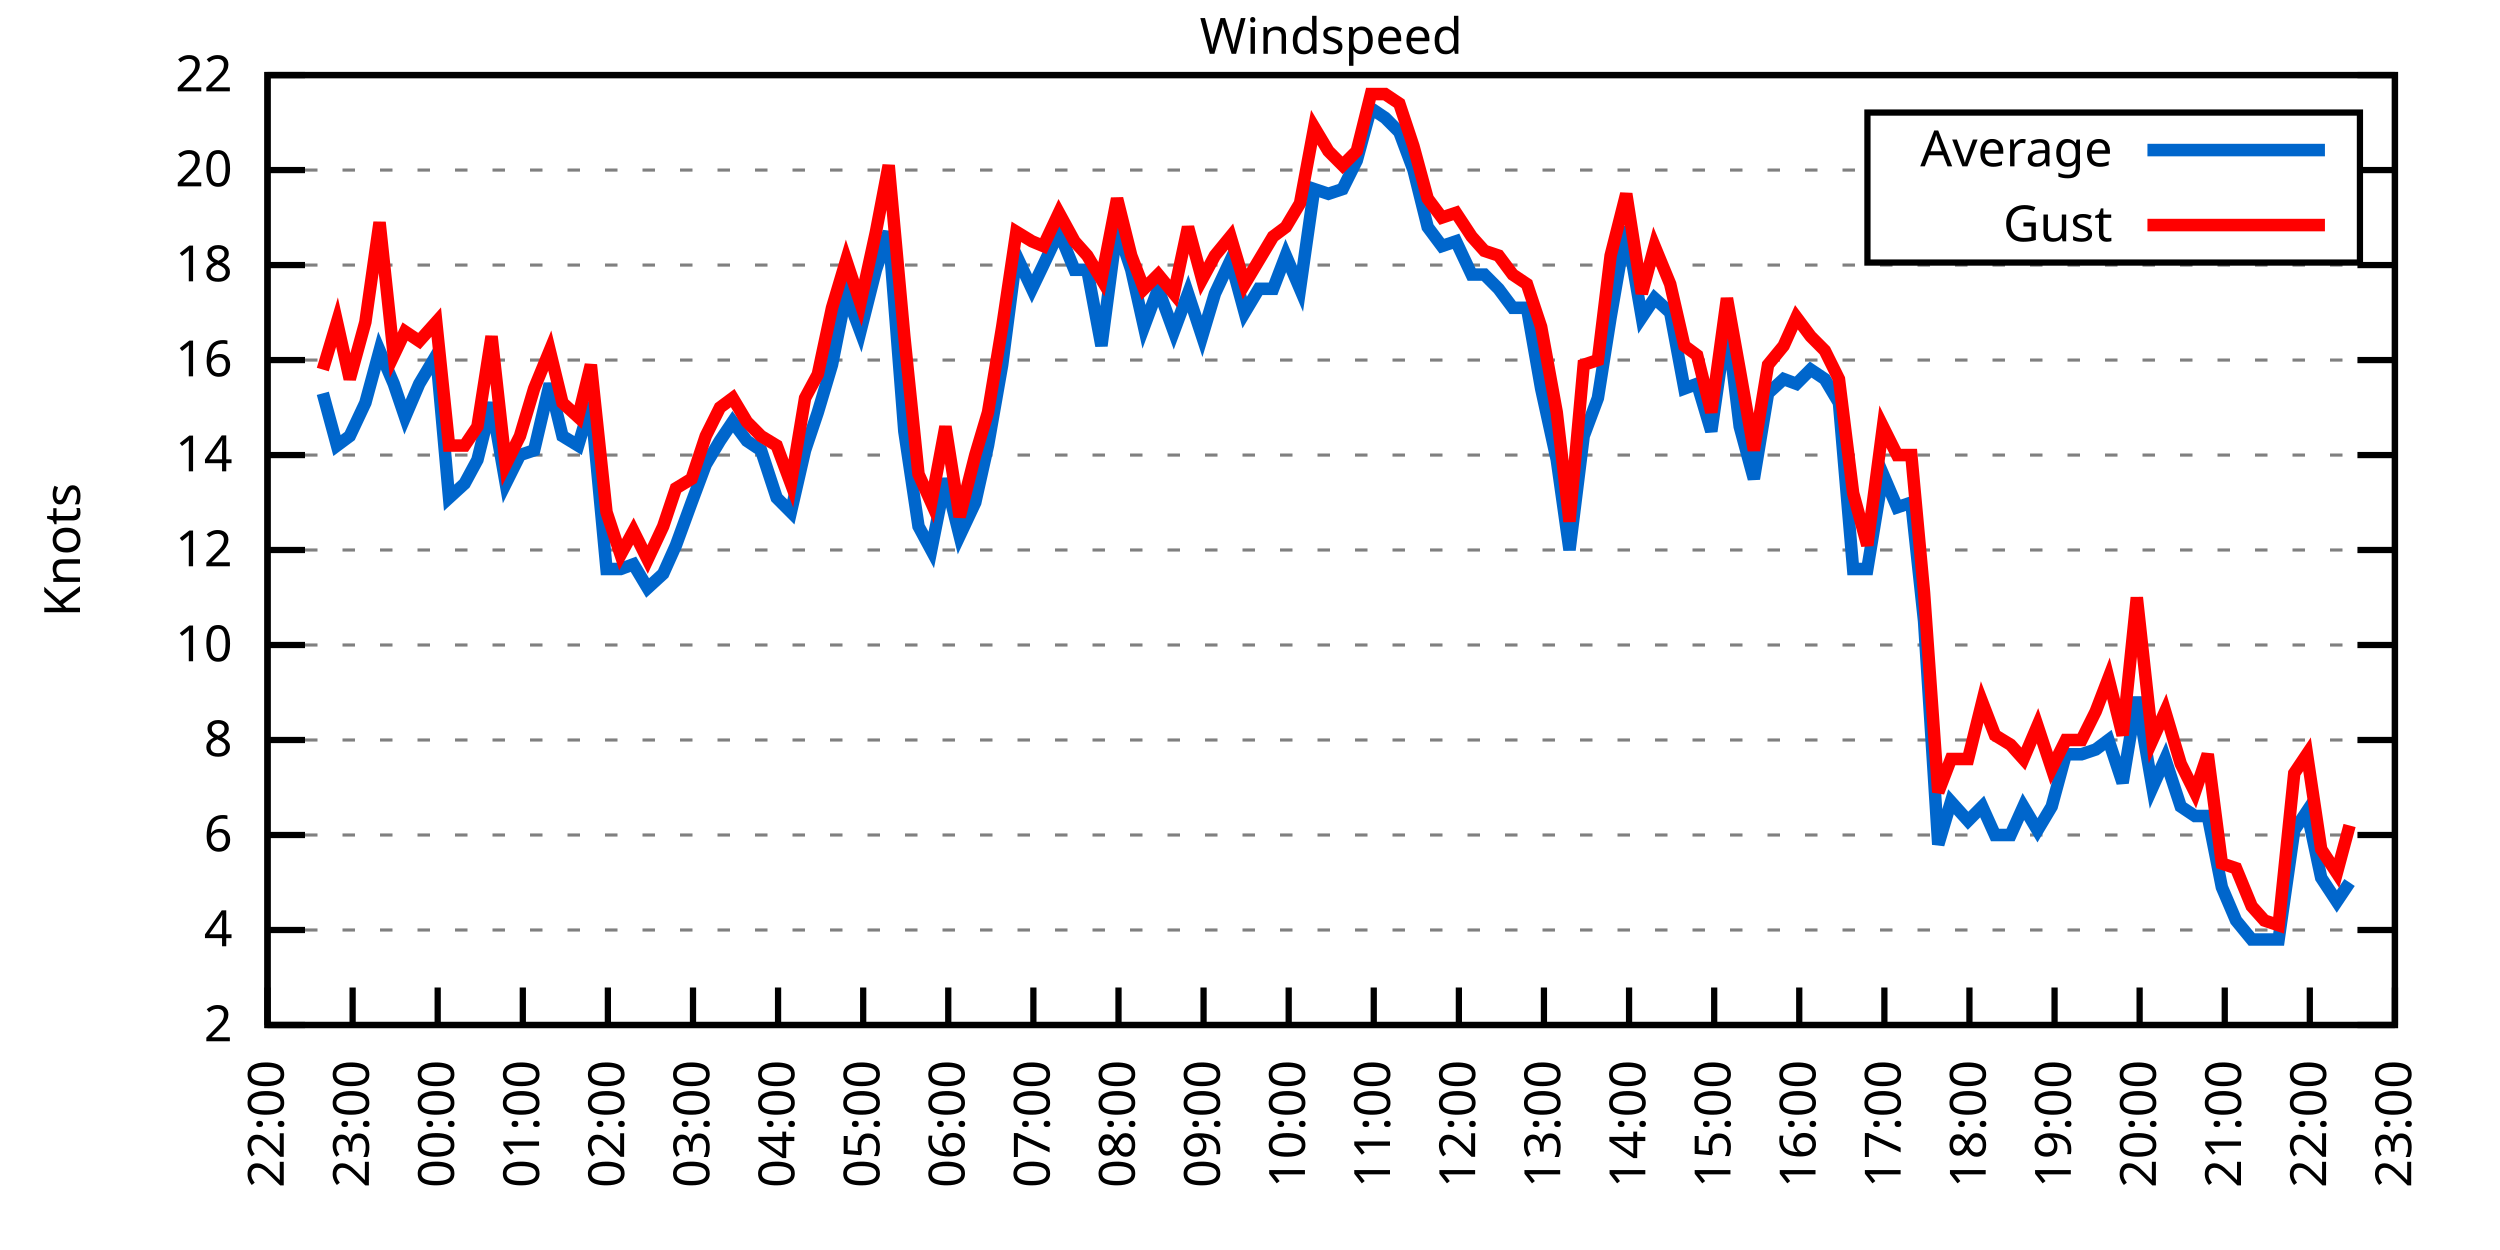
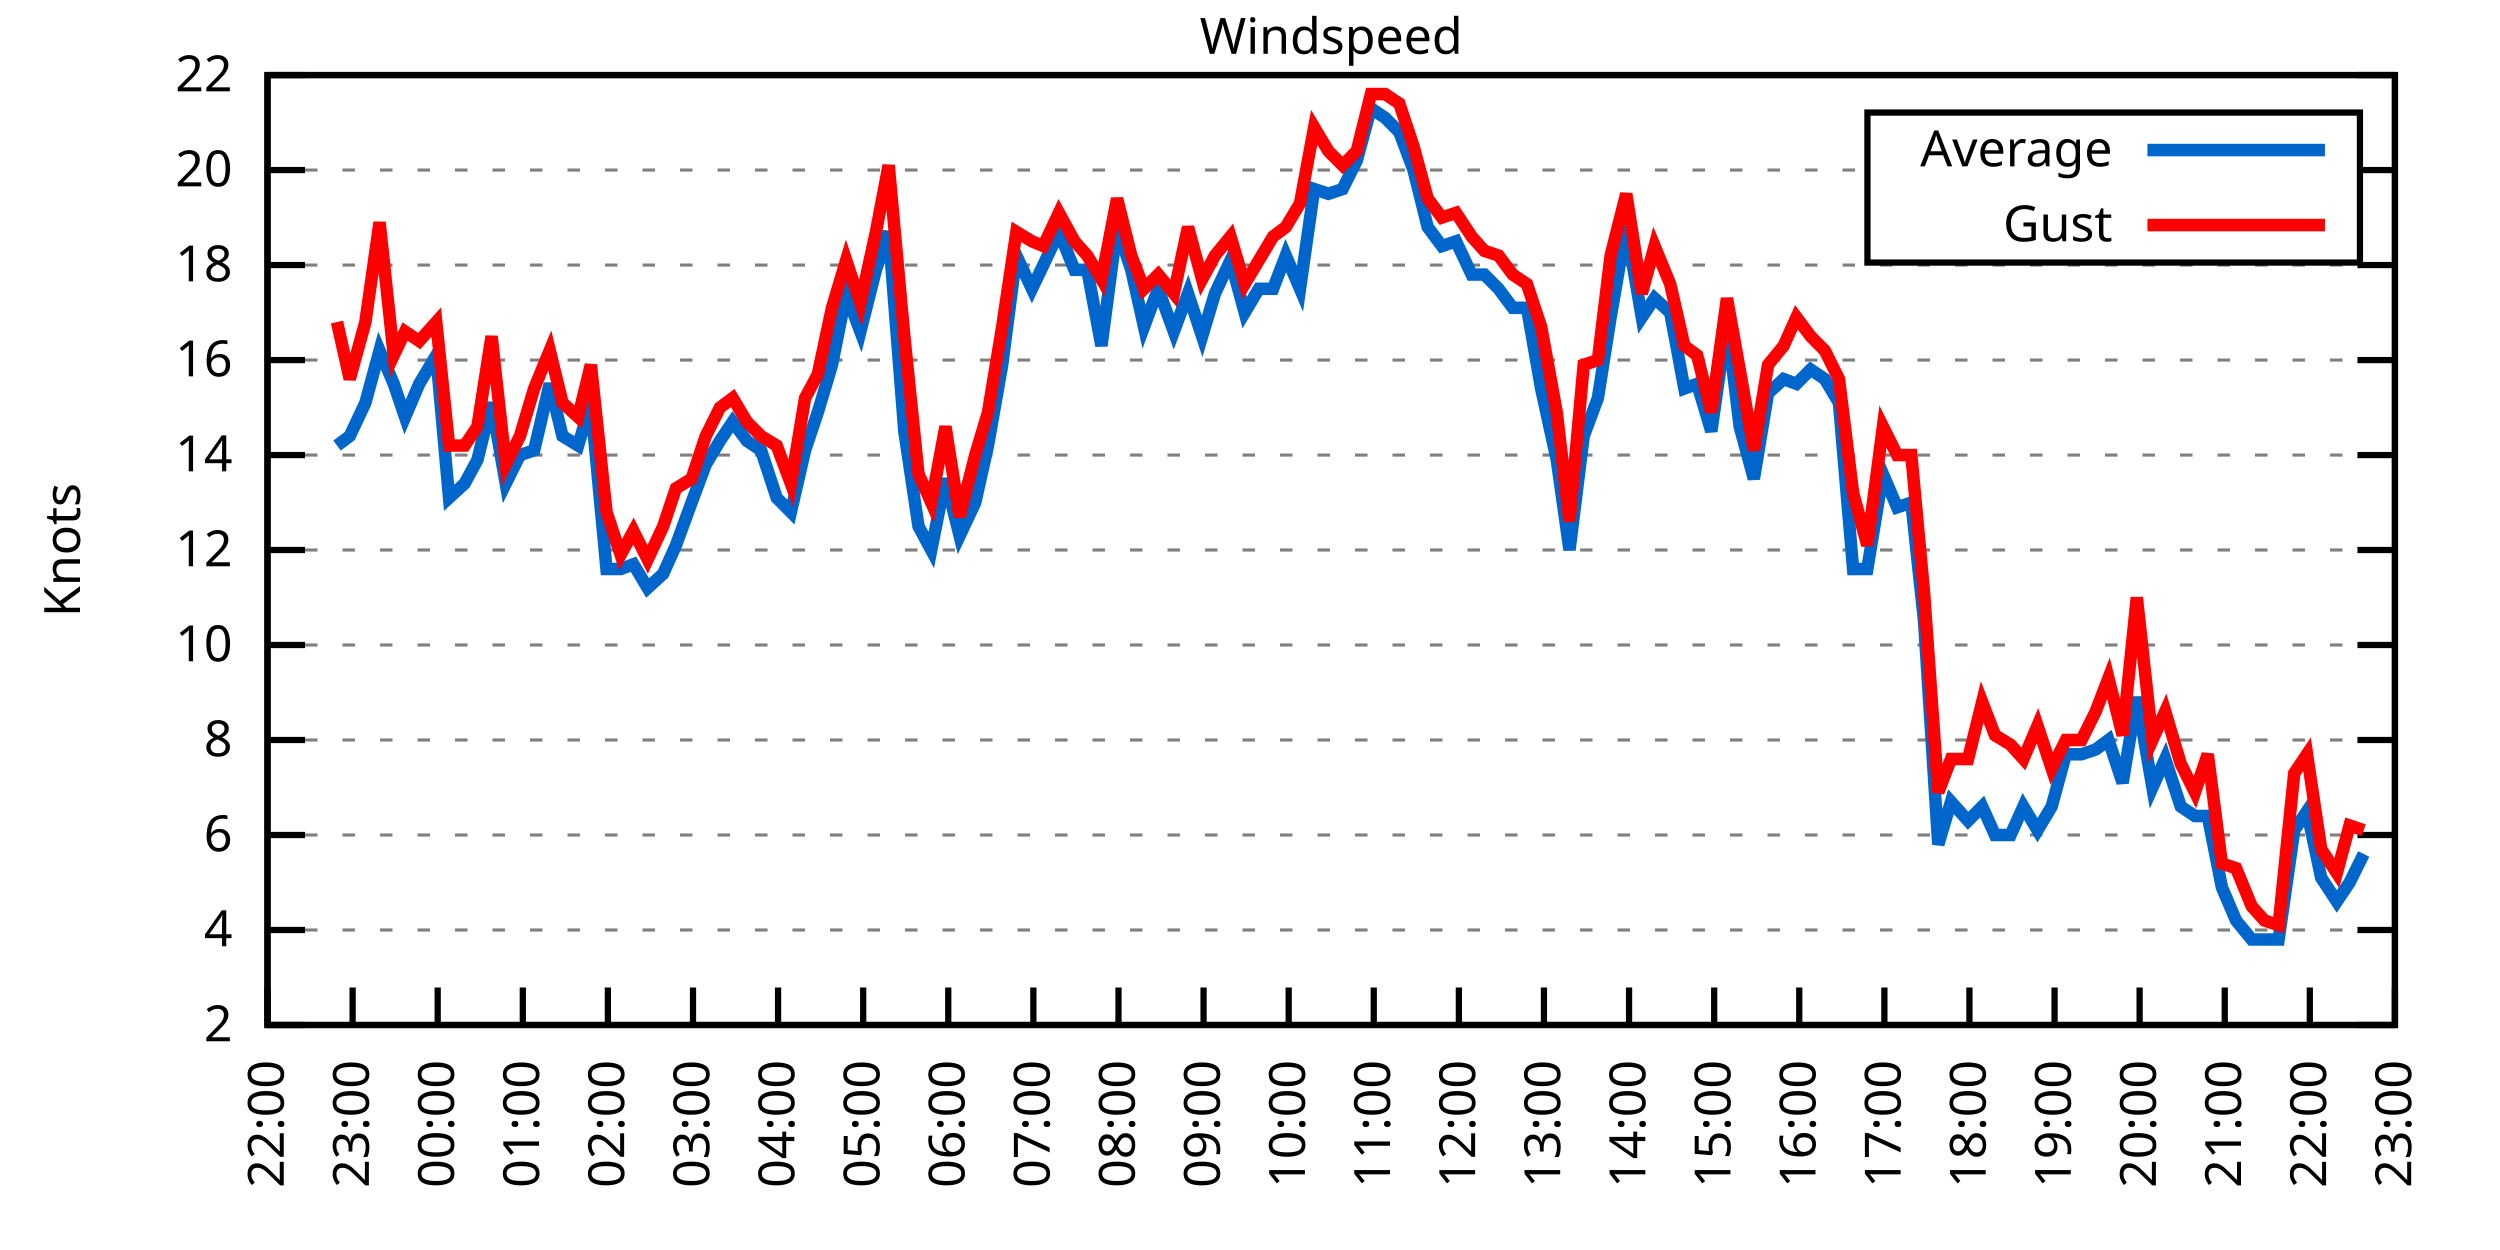
<svg xmlns="http://www.w3.org/2000/svg" xmlns:xlink="http://www.w3.org/1999/xlink" width="400" height="200" viewBox="0 0 400 200">
  <g id="gnuplot_canvas">
    <rect x="0" y="0" width="400" height="200" fill="none" />
    <defs>
      <circle id="gpDot" r="0.5" stroke-width="0.5" stroke="currentColor" />
      <path id="gpPt0" stroke-width="0.333" stroke="currentColor" d="M-1,0 h2 M0,-1 v2" />
      <path id="gpPt1" stroke-width="0.333" stroke="currentColor" d="M-1,-1 L1,1 M1,-1 L-1,1" />
      <path id="gpPt2" stroke-width="0.333" stroke="currentColor" d="M-1,0 L1,0 M0,-1 L0,1 M-1,-1 L1,1 M-1,1 L1,-1" />
      <rect id="gpPt3" stroke-width="0.333" stroke="currentColor" x="-1" y="-1" width="2" height="2" />
      <rect id="gpPt4" stroke-width="0.333" stroke="currentColor" fill="currentColor" x="-1" y="-1" width="2" height="2" />
      <circle id="gpPt5" stroke-width="0.333" stroke="currentColor" cx="0" cy="0" r="1" />
      <use xlink:href="#gpPt5" id="gpPt6" fill="currentColor" stroke="none" />
      <path id="gpPt7" stroke-width="0.333" stroke="currentColor" d="M0,-1.33 L-1.33,0.67 L1.33,0.67 z" />
      <use xlink:href="#gpPt7" id="gpPt8" fill="currentColor" stroke="none" />
      <use xlink:href="#gpPt7" id="gpPt9" stroke="currentColor" transform="rotate(180)" />
      <use xlink:href="#gpPt9" id="gpPt10" fill="currentColor" stroke="none" />
      <use xlink:href="#gpPt3" id="gpPt11" stroke="currentColor" transform="rotate(45)" />
      <use xlink:href="#gpPt11" id="gpPt12" fill="currentColor" stroke="none" />
      <path id="gpPt13" stroke-width="0.333" stroke="currentColor" d="M0,1.330 L1.265,0.411 L0.782,-1.067 L-0.782,-1.076 L-1.265,0.411 z" />
      <use xlink:href="#gpPt13" id="gpPt14" fill="currentColor" stroke="none" />
      <filter id="textbox" filterUnits="objectBoundingBox" x="0" y="0" height="1" width="1">
        <feFlood flood-color="white" flood-opacity="1" result="bgnd" />
        <feComposite in="SourceGraphic" in2="bgnd" operator="atop" />
      </filter>
      <filter id="greybox" filterUnits="objectBoundingBox" x="0" y="0" height="1" width="1">
        <feFlood flood-color="lightgrey" flood-opacity="1" result="grey" />
        <feComposite in="SourceGraphic" in2="grey" operator="atop" />
      </filter>
    </defs>
    <g fill="none" color="white" stroke="currentColor" stroke-width="1.00" stroke-linecap="butt" stroke-linejoin="miter">
</g>
    <g fill="none" color="black" stroke="currentColor" stroke-width="1.00" stroke-linecap="butt" stroke-linejoin="miter">
      <g stroke="none" shape-rendering="crispEdges">
        <polygon fill="rgb(255, 255, 255)" points="42.80,164.00 383.18,164.00 383.18,12.02 42.80,12.02 " />
      </g>
    </g>
    <g fill="none" color="black" stroke="currentColor" stroke-width="1.00" stroke-linecap="butt" stroke-linejoin="miter">
</g>
    <g fill="none" color="black" stroke="black" stroke-width="0.50" stroke-linecap="butt" stroke-linejoin="miter">
</g>
    <g fill="none" color="gray" stroke="currentColor" stroke-width="0.50" stroke-linecap="butt" stroke-linejoin="miter">
      <path stroke="gray" stroke-dasharray="2,4" class="gridline" d="M42.80,164.00 L383.19,164.00  " />
    </g>
    <g fill="none" color="gray" stroke="gray" stroke-width="1.00" stroke-linecap="butt" stroke-linejoin="miter">
</g>
    <g fill="none" color="black" stroke="currentColor" stroke-width="1.00" stroke-linecap="butt" stroke-linejoin="miter">
      <path stroke="black" d="M42.80,164.00 L48.80,164.00 M383.19,164.00 L377.19,164.00  " />
      <g transform="translate(37.20,166.60)" stroke="none" fill="black" font-family="Sans" font-size="8.00" text-anchor="end">
        <text>
          <tspan font-family="Sans"> 2</tspan>
        </text>
      </g>
    </g>
    <g fill="none" color="black" stroke="currentColor" stroke-width="1.00" stroke-linecap="butt" stroke-linejoin="miter">
</g>
    <g fill="none" color="black" stroke="black" stroke-width="0.50" stroke-linecap="butt" stroke-linejoin="miter">
</g>
    <g fill="none" color="gray" stroke="currentColor" stroke-width="0.50" stroke-linecap="butt" stroke-linejoin="miter">
      <path stroke="gray" stroke-dasharray="2,4" class="gridline" d="M42.80,148.80 L383.19,148.80  " />
    </g>
    <g fill="none" color="gray" stroke="gray" stroke-width="1.00" stroke-linecap="butt" stroke-linejoin="miter">
</g>
    <g fill="none" color="black" stroke="currentColor" stroke-width="1.00" stroke-linecap="butt" stroke-linejoin="miter">
      <path stroke="black" d="M42.80,148.80 L48.80,148.80 M383.19,148.80 L377.19,148.80  " />
      <g transform="translate(37.20,151.40)" stroke="none" fill="black" font-family="Sans" font-size="8.00" text-anchor="end">
        <text>
          <tspan font-family="Sans"> 4</tspan>
        </text>
      </g>
    </g>
    <g fill="none" color="black" stroke="currentColor" stroke-width="1.00" stroke-linecap="butt" stroke-linejoin="miter">
</g>
    <g fill="none" color="black" stroke="black" stroke-width="0.50" stroke-linecap="butt" stroke-linejoin="miter">
</g>
    <g fill="none" color="gray" stroke="currentColor" stroke-width="0.50" stroke-linecap="butt" stroke-linejoin="miter">
      <path stroke="gray" stroke-dasharray="2,4" class="gridline" d="M42.80,133.60 L383.19,133.60  " />
    </g>
    <g fill="none" color="gray" stroke="gray" stroke-width="1.00" stroke-linecap="butt" stroke-linejoin="miter">
</g>
    <g fill="none" color="black" stroke="currentColor" stroke-width="1.00" stroke-linecap="butt" stroke-linejoin="miter">
      <path stroke="black" d="M42.80,133.60 L48.80,133.60 M383.19,133.60 L377.19,133.60  " />
      <g transform="translate(37.20,136.20)" stroke="none" fill="black" font-family="Sans" font-size="8.00" text-anchor="end">
        <text>
          <tspan font-family="Sans"> 6</tspan>
        </text>
      </g>
    </g>
    <g fill="none" color="black" stroke="currentColor" stroke-width="1.00" stroke-linecap="butt" stroke-linejoin="miter">
</g>
    <g fill="none" color="black" stroke="black" stroke-width="0.50" stroke-linecap="butt" stroke-linejoin="miter">
</g>
    <g fill="none" color="gray" stroke="currentColor" stroke-width="0.50" stroke-linecap="butt" stroke-linejoin="miter">
      <path stroke="gray" stroke-dasharray="2,4" class="gridline" d="M42.80,118.40 L383.19,118.40  " />
    </g>
    <g fill="none" color="gray" stroke="gray" stroke-width="1.00" stroke-linecap="butt" stroke-linejoin="miter">
</g>
    <g fill="none" color="black" stroke="currentColor" stroke-width="1.00" stroke-linecap="butt" stroke-linejoin="miter">
      <path stroke="black" d="M42.80,118.40 L48.80,118.40 M383.19,118.40 L377.19,118.40  " />
      <g transform="translate(37.20,121.00)" stroke="none" fill="black" font-family="Sans" font-size="8.00" text-anchor="end">
        <text>
          <tspan font-family="Sans"> 8</tspan>
        </text>
      </g>
    </g>
    <g fill="none" color="black" stroke="currentColor" stroke-width="1.00" stroke-linecap="butt" stroke-linejoin="miter">
</g>
    <g fill="none" color="black" stroke="black" stroke-width="0.50" stroke-linecap="butt" stroke-linejoin="miter">
</g>
    <g fill="none" color="gray" stroke="currentColor" stroke-width="0.50" stroke-linecap="butt" stroke-linejoin="miter">
      <path stroke="gray" stroke-dasharray="2,4" class="gridline" d="M42.80,103.20 L383.19,103.20  " />
    </g>
    <g fill="none" color="gray" stroke="gray" stroke-width="1.00" stroke-linecap="butt" stroke-linejoin="miter">
</g>
    <g fill="none" color="black" stroke="currentColor" stroke-width="1.00" stroke-linecap="butt" stroke-linejoin="miter">
      <path stroke="black" d="M42.80,103.20 L48.80,103.20 M383.19,103.20 L377.19,103.20  " />
      <g transform="translate(37.20,105.80)" stroke="none" fill="black" font-family="Sans" font-size="8.00" text-anchor="end">
        <text>
          <tspan font-family="Sans"> 10</tspan>
        </text>
      </g>
    </g>
    <g fill="none" color="black" stroke="currentColor" stroke-width="1.00" stroke-linecap="butt" stroke-linejoin="miter">
</g>
    <g fill="none" color="black" stroke="black" stroke-width="0.50" stroke-linecap="butt" stroke-linejoin="miter">
</g>
    <g fill="none" color="gray" stroke="currentColor" stroke-width="0.50" stroke-linecap="butt" stroke-linejoin="miter">
      <path stroke="gray" stroke-dasharray="2,4" class="gridline" d="M42.80,88.00 L383.19,88.00  " />
    </g>
    <g fill="none" color="gray" stroke="gray" stroke-width="1.00" stroke-linecap="butt" stroke-linejoin="miter">
</g>
    <g fill="none" color="black" stroke="currentColor" stroke-width="1.00" stroke-linecap="butt" stroke-linejoin="miter">
      <path stroke="black" d="M42.80,88.00 L48.80,88.00 M383.19,88.00 L377.19,88.00  " />
      <g transform="translate(37.20,90.60)" stroke="none" fill="black" font-family="Sans" font-size="8.00" text-anchor="end">
        <text>
          <tspan font-family="Sans"> 12</tspan>
        </text>
      </g>
    </g>
    <g fill="none" color="black" stroke="currentColor" stroke-width="1.00" stroke-linecap="butt" stroke-linejoin="miter">
</g>
    <g fill="none" color="black" stroke="black" stroke-width="0.50" stroke-linecap="butt" stroke-linejoin="miter">
</g>
    <g fill="none" color="gray" stroke="currentColor" stroke-width="0.50" stroke-linecap="butt" stroke-linejoin="miter">
      <path stroke="gray" stroke-dasharray="2,4" class="gridline" d="M42.80,72.81 L383.19,72.81  " />
    </g>
    <g fill="none" color="gray" stroke="gray" stroke-width="1.00" stroke-linecap="butt" stroke-linejoin="miter">
</g>
    <g fill="none" color="black" stroke="currentColor" stroke-width="1.00" stroke-linecap="butt" stroke-linejoin="miter">
      <path stroke="black" d="M42.80,72.81 L48.80,72.81 M383.19,72.81 L377.19,72.81  " />
      <g transform="translate(37.20,75.41)" stroke="none" fill="black" font-family="Sans" font-size="8.00" text-anchor="end">
        <text>
          <tspan font-family="Sans"> 14</tspan>
        </text>
      </g>
    </g>
    <g fill="none" color="black" stroke="currentColor" stroke-width="1.00" stroke-linecap="butt" stroke-linejoin="miter">
</g>
    <g fill="none" color="black" stroke="black" stroke-width="0.50" stroke-linecap="butt" stroke-linejoin="miter">
</g>
    <g fill="none" color="gray" stroke="currentColor" stroke-width="0.50" stroke-linecap="butt" stroke-linejoin="miter">
      <path stroke="gray" stroke-dasharray="2,4" class="gridline" d="M42.80,57.61 L383.19,57.61  " />
    </g>
    <g fill="none" color="gray" stroke="gray" stroke-width="1.00" stroke-linecap="butt" stroke-linejoin="miter">
</g>
    <g fill="none" color="black" stroke="currentColor" stroke-width="1.00" stroke-linecap="butt" stroke-linejoin="miter">
      <path stroke="black" d="M42.80,57.61 L48.80,57.61 M383.19,57.61 L377.19,57.61  " />
      <g transform="translate(37.20,60.21)" stroke="none" fill="black" font-family="Sans" font-size="8.00" text-anchor="end">
        <text>
          <tspan font-family="Sans"> 16</tspan>
        </text>
      </g>
    </g>
    <g fill="none" color="black" stroke="currentColor" stroke-width="1.00" stroke-linecap="butt" stroke-linejoin="miter">
</g>
    <g fill="none" color="black" stroke="black" stroke-width="0.50" stroke-linecap="butt" stroke-linejoin="miter">
</g>
    <g fill="none" color="gray" stroke="currentColor" stroke-width="0.50" stroke-linecap="butt" stroke-linejoin="miter">
      <path stroke="gray" stroke-dasharray="2,4" class="gridline" d="M42.80,42.41 L383.19,42.41  " />
    </g>
    <g fill="none" color="gray" stroke="gray" stroke-width="1.00" stroke-linecap="butt" stroke-linejoin="miter">
</g>
    <g fill="none" color="black" stroke="currentColor" stroke-width="1.00" stroke-linecap="butt" stroke-linejoin="miter">
      <path stroke="black" d="M42.80,42.41 L48.80,42.41 M383.19,42.41 L377.19,42.41  " />
      <g transform="translate(37.20,45.01)" stroke="none" fill="black" font-family="Sans" font-size="8.00" text-anchor="end">
        <text>
          <tspan font-family="Sans"> 18</tspan>
        </text>
      </g>
    </g>
    <g fill="none" color="black" stroke="currentColor" stroke-width="1.00" stroke-linecap="butt" stroke-linejoin="miter">
</g>
    <g fill="none" color="black" stroke="black" stroke-width="0.50" stroke-linecap="butt" stroke-linejoin="miter">
</g>
    <g fill="none" color="gray" stroke="currentColor" stroke-width="0.50" stroke-linecap="butt" stroke-linejoin="miter">
      <path stroke="gray" stroke-dasharray="2,4" class="gridline" d="M42.80,27.21 L298.79,27.21 M377.59,27.21 L383.19,27.21  " />
    </g>
    <g fill="none" color="gray" stroke="gray" stroke-width="1.00" stroke-linecap="butt" stroke-linejoin="miter">
</g>
    <g fill="none" color="black" stroke="currentColor" stroke-width="1.00" stroke-linecap="butt" stroke-linejoin="miter">
      <path stroke="black" d="M42.80,27.21 L48.80,27.21 M383.19,27.21 L377.19,27.21  " />
      <g transform="translate(37.20,29.81)" stroke="none" fill="black" font-family="Sans" font-size="8.00" text-anchor="end">
        <text>
          <tspan font-family="Sans"> 20</tspan>
        </text>
      </g>
    </g>
    <g fill="none" color="black" stroke="currentColor" stroke-width="1.00" stroke-linecap="butt" stroke-linejoin="miter">
</g>
    <g fill="none" color="black" stroke="black" stroke-width="0.50" stroke-linecap="butt" stroke-linejoin="miter">
</g>
    <g fill="none" color="gray" stroke="currentColor" stroke-width="0.50" stroke-linecap="butt" stroke-linejoin="miter">
      <path stroke="gray" stroke-dasharray="2,4" class="gridline" d="M42.80,12.01 L383.19,12.01  " />
    </g>
    <g fill="none" color="gray" stroke="gray" stroke-width="1.00" stroke-linecap="butt" stroke-linejoin="miter">
</g>
    <g fill="none" color="black" stroke="currentColor" stroke-width="1.00" stroke-linecap="butt" stroke-linejoin="miter">
      <path stroke="black" d="M42.80,12.01 L48.80,12.01 M383.19,12.01 L377.19,12.01  " />
      <g transform="translate(37.20,14.61)" stroke="none" fill="black" font-family="Sans" font-size="8.00" text-anchor="end">
        <text>
          <tspan font-family="Sans"> 22</tspan>
        </text>
      </g>
    </g>
    <g fill="none" color="black" stroke="currentColor" stroke-width="1.00" stroke-linecap="butt" stroke-linejoin="miter">
      <path stroke="black" d="M42.80,164.00 L42.80,158.00  " />
      <g transform="translate(45.40,169.60) rotate(270.00)" stroke="none" fill="black" font-family="Sans" font-size="8.00" text-anchor="end">
        <text>
          <tspan font-family="Sans">22:00</tspan>
        </text>
      </g>
    </g>
    <g fill="none" color="black" stroke="currentColor" stroke-width="1.00" stroke-linecap="butt" stroke-linejoin="miter">
      <path stroke="black" d="M56.42,164.00 L56.42,158.00  " />
      <g transform="translate(59.02,169.60) rotate(270.00)" stroke="none" fill="black" font-family="Sans" font-size="8.00" text-anchor="end">
        <text>
          <tspan font-family="Sans">23:00</tspan>
        </text>
      </g>
    </g>
    <g fill="none" color="black" stroke="currentColor" stroke-width="1.00" stroke-linecap="butt" stroke-linejoin="miter">
      <path stroke="black" d="M70.03,164.00 L70.03,158.00  " />
      <g transform="translate(72.63,169.60) rotate(270.00)" stroke="none" fill="black" font-family="Sans" font-size="8.00" text-anchor="end">
        <text>
          <tspan font-family="Sans">00:00</tspan>
        </text>
      </g>
    </g>
    <g fill="none" color="black" stroke="currentColor" stroke-width="1.00" stroke-linecap="butt" stroke-linejoin="miter">
      <path stroke="black" d="M83.65,164.00 L83.65,158.00  " />
      <g transform="translate(86.25,169.60) rotate(270.00)" stroke="none" fill="black" font-family="Sans" font-size="8.00" text-anchor="end">
        <text>
          <tspan font-family="Sans">01:00</tspan>
        </text>
      </g>
    </g>
    <g fill="none" color="black" stroke="currentColor" stroke-width="1.00" stroke-linecap="butt" stroke-linejoin="miter">
      <path stroke="black" d="M97.26,164.00 L97.26,158.00  " />
      <g transform="translate(99.86,169.60) rotate(270.00)" stroke="none" fill="black" font-family="Sans" font-size="8.00" text-anchor="end">
        <text>
          <tspan font-family="Sans">02:00</tspan>
        </text>
      </g>
    </g>
    <g fill="none" color="black" stroke="currentColor" stroke-width="1.00" stroke-linecap="butt" stroke-linejoin="miter">
      <path stroke="black" d="M110.88,164.00 L110.88,158.00  " />
      <g transform="translate(113.48,169.60) rotate(270.00)" stroke="none" fill="black" font-family="Sans" font-size="8.00" text-anchor="end">
        <text>
          <tspan font-family="Sans">03:00</tspan>
        </text>
      </g>
    </g>
    <g fill="none" color="black" stroke="currentColor" stroke-width="1.00" stroke-linecap="butt" stroke-linejoin="miter">
      <path stroke="black" d="M124.49,164.00 L124.49,158.00  " />
      <g transform="translate(127.09,169.60) rotate(270.00)" stroke="none" fill="black" font-family="Sans" font-size="8.00" text-anchor="end">
        <text>
          <tspan font-family="Sans">04:00</tspan>
        </text>
      </g>
    </g>
    <g fill="none" color="black" stroke="currentColor" stroke-width="1.00" stroke-linecap="butt" stroke-linejoin="miter">
      <path stroke="black" d="M138.11,164.00 L138.11,158.00  " />
      <g transform="translate(140.71,169.60) rotate(270.00)" stroke="none" fill="black" font-family="Sans" font-size="8.00" text-anchor="end">
        <text>
          <tspan font-family="Sans">05:00</tspan>
        </text>
      </g>
    </g>
    <g fill="none" color="black" stroke="currentColor" stroke-width="1.00" stroke-linecap="butt" stroke-linejoin="miter">
      <path stroke="black" d="M151.72,164.00 L151.72,158.00  " />
      <g transform="translate(154.32,169.60) rotate(270.00)" stroke="none" fill="black" font-family="Sans" font-size="8.00" text-anchor="end">
        <text>
          <tspan font-family="Sans">06:00</tspan>
        </text>
      </g>
    </g>
    <g fill="none" color="black" stroke="currentColor" stroke-width="1.00" stroke-linecap="butt" stroke-linejoin="miter">
      <path stroke="black" d="M165.34,164.00 L165.34,158.00  " />
      <g transform="translate(167.94,169.60) rotate(270.00)" stroke="none" fill="black" font-family="Sans" font-size="8.00" text-anchor="end">
        <text>
          <tspan font-family="Sans">07:00</tspan>
        </text>
      </g>
    </g>
    <g fill="none" color="black" stroke="currentColor" stroke-width="1.00" stroke-linecap="butt" stroke-linejoin="miter">
      <path stroke="black" d="M178.96,164.00 L178.96,158.00  " />
      <g transform="translate(181.56,169.60) rotate(270.00)" stroke="none" fill="black" font-family="Sans" font-size="8.00" text-anchor="end">
        <text>
          <tspan font-family="Sans">08:00</tspan>
        </text>
      </g>
    </g>
    <g fill="none" color="black" stroke="currentColor" stroke-width="1.00" stroke-linecap="butt" stroke-linejoin="miter">
      <path stroke="black" d="M192.57,164.00 L192.57,158.00  " />
      <g transform="translate(195.17,169.60) rotate(270.00)" stroke="none" fill="black" font-family="Sans" font-size="8.00" text-anchor="end">
        <text>
          <tspan font-family="Sans">09:00</tspan>
        </text>
      </g>
    </g>
    <g fill="none" color="black" stroke="currentColor" stroke-width="1.00" stroke-linecap="butt" stroke-linejoin="miter">
      <path stroke="black" d="M206.19,164.00 L206.19,158.00  " />
      <g transform="translate(208.79,169.60) rotate(270.00)" stroke="none" fill="black" font-family="Sans" font-size="8.00" text-anchor="end">
        <text>
          <tspan font-family="Sans">10:00</tspan>
        </text>
      </g>
    </g>
    <g fill="none" color="black" stroke="currentColor" stroke-width="1.00" stroke-linecap="butt" stroke-linejoin="miter">
      <path stroke="black" d="M219.80,164.00 L219.80,158.00  " />
      <g transform="translate(222.40,169.60) rotate(270.00)" stroke="none" fill="black" font-family="Sans" font-size="8.00" text-anchor="end">
        <text>
          <tspan font-family="Sans">11:00</tspan>
        </text>
      </g>
    </g>
    <g fill="none" color="black" stroke="currentColor" stroke-width="1.00" stroke-linecap="butt" stroke-linejoin="miter">
      <path stroke="black" d="M233.42,164.00 L233.42,158.00  " />
      <g transform="translate(236.02,169.60) rotate(270.00)" stroke="none" fill="black" font-family="Sans" font-size="8.00" text-anchor="end">
        <text>
          <tspan font-family="Sans">12:00</tspan>
        </text>
      </g>
    </g>
    <g fill="none" color="black" stroke="currentColor" stroke-width="1.00" stroke-linecap="butt" stroke-linejoin="miter">
      <path stroke="black" d="M247.03,164.00 L247.03,158.00  " />
      <g transform="translate(249.63,169.60) rotate(270.00)" stroke="none" fill="black" font-family="Sans" font-size="8.00" text-anchor="end">
        <text>
          <tspan font-family="Sans">13:00</tspan>
        </text>
      </g>
    </g>
    <g fill="none" color="black" stroke="currentColor" stroke-width="1.00" stroke-linecap="butt" stroke-linejoin="miter">
      <path stroke="black" d="M260.65,164.00 L260.65,158.00  " />
      <g transform="translate(263.25,169.60) rotate(270.00)" stroke="none" fill="black" font-family="Sans" font-size="8.00" text-anchor="end">
        <text>
          <tspan font-family="Sans">14:00</tspan>
        </text>
      </g>
    </g>
    <g fill="none" color="black" stroke="currentColor" stroke-width="1.00" stroke-linecap="butt" stroke-linejoin="miter">
      <path stroke="black" d="M274.27,164.00 L274.27,158.00  " />
      <g transform="translate(276.87,169.60) rotate(270.00)" stroke="none" fill="black" font-family="Sans" font-size="8.00" text-anchor="end">
        <text>
          <tspan font-family="Sans">15:00</tspan>
        </text>
      </g>
    </g>
    <g fill="none" color="black" stroke="currentColor" stroke-width="1.00" stroke-linecap="butt" stroke-linejoin="miter">
      <path stroke="black" d="M287.88,164.00 L287.88,158.00  " />
      <g transform="translate(290.48,169.60) rotate(270.00)" stroke="none" fill="black" font-family="Sans" font-size="8.00" text-anchor="end">
        <text>
          <tspan font-family="Sans">16:00</tspan>
        </text>
      </g>
    </g>
    <g fill="none" color="black" stroke="currentColor" stroke-width="1.00" stroke-linecap="butt" stroke-linejoin="miter">
      <path stroke="black" d="M301.50,164.00 L301.50,158.00  " />
      <g transform="translate(304.10,169.60) rotate(270.00)" stroke="none" fill="black" font-family="Sans" font-size="8.00" text-anchor="end">
        <text>
          <tspan font-family="Sans">17:00</tspan>
        </text>
      </g>
    </g>
    <g fill="none" color="black" stroke="currentColor" stroke-width="1.00" stroke-linecap="butt" stroke-linejoin="miter">
      <path stroke="black" d="M315.11,164.00 L315.11,158.00  " />
      <g transform="translate(317.71,169.60) rotate(270.00)" stroke="none" fill="black" font-family="Sans" font-size="8.00" text-anchor="end">
        <text>
          <tspan font-family="Sans">18:00</tspan>
        </text>
      </g>
    </g>
    <g fill="none" color="black" stroke="currentColor" stroke-width="1.00" stroke-linecap="butt" stroke-linejoin="miter">
      <path stroke="black" d="M328.73,164.00 L328.73,158.00  " />
      <g transform="translate(331.33,169.60) rotate(270.00)" stroke="none" fill="black" font-family="Sans" font-size="8.00" text-anchor="end">
        <text>
          <tspan font-family="Sans">19:00</tspan>
        </text>
      </g>
    </g>
    <g fill="none" color="black" stroke="currentColor" stroke-width="1.00" stroke-linecap="butt" stroke-linejoin="miter">
      <path stroke="black" d="M342.34,164.00 L342.34,158.00  " />
      <g transform="translate(344.94,169.60) rotate(270.00)" stroke="none" fill="black" font-family="Sans" font-size="8.00" text-anchor="end">
        <text>
          <tspan font-family="Sans">20:00</tspan>
        </text>
      </g>
    </g>
    <g fill="none" color="black" stroke="currentColor" stroke-width="1.00" stroke-linecap="butt" stroke-linejoin="miter">
      <path stroke="black" d="M355.96,164.00 L355.96,158.00  " />
      <g transform="translate(358.56,169.60) rotate(270.00)" stroke="none" fill="black" font-family="Sans" font-size="8.00" text-anchor="end">
        <text>
          <tspan font-family="Sans">21:00</tspan>
        </text>
      </g>
    </g>
    <g fill="none" color="black" stroke="currentColor" stroke-width="1.00" stroke-linecap="butt" stroke-linejoin="miter">
      <path stroke="black" d="M369.57,164.00 L369.57,158.00  " />
      <g transform="translate(372.17,169.60) rotate(270.00)" stroke="none" fill="black" font-family="Sans" font-size="8.00" text-anchor="end">
        <text>
          <tspan font-family="Sans">22:00</tspan>
        </text>
      </g>
    </g>
    <g fill="none" color="black" stroke="currentColor" stroke-width="1.00" stroke-linecap="butt" stroke-linejoin="miter">
      <path stroke="black" d="M383.19,164.00 L383.19,158.00  " />
      <g transform="translate(385.79,169.60) rotate(270.00)" stroke="none" fill="black" font-family="Sans" font-size="8.00" text-anchor="end">
        <text>
          <tspan font-family="Sans">23:00</tspan>
        </text>
      </g>
    </g>
    <g fill="none" color="black" stroke="currentColor" stroke-width="1.00" stroke-linecap="butt" stroke-linejoin="miter">
</g>
    <g fill="none" color="black" stroke="currentColor" stroke-width="1.00" stroke-linecap="butt" stroke-linejoin="miter">
      <path stroke="black" d="M42.80,12.01 L42.80,164.00 L383.19,164.00 L383.19,12.01 L42.80,12.01 Z  " />
    </g>
    <g fill="none" color="black" stroke="currentColor" stroke-width="1.00" stroke-linecap="butt" stroke-linejoin="miter">
</g>
    <g fill="none" color="black" stroke="currentColor" stroke-width="1.00" stroke-linecap="butt" stroke-linejoin="miter">
      <path stroke="black" d="M298.79,42.01 L298.79,18.01 L377.59,18.01 L377.59,42.01 L298.79,42.01 Z  " />
    </g>
    <g id="Windspeed_plot_1">
      <g fill="none" color="white" stroke="black" stroke-width="2.00" stroke-linecap="butt" stroke-linejoin="miter">
</g>
      <g fill="none" color="black" stroke="currentColor" stroke-width="2.00" stroke-linecap="butt" stroke-linejoin="miter">
        <g transform="translate(337.99,26.61)" stroke="none" fill="black" font-family="Sans" font-size="8.00" text-anchor="end">
          <text>
            <tspan font-family="Sans">Average</tspan>
          </text>
        </g>
      </g>
      <g fill="none" color="black" stroke="currentColor" stroke-width="2.00" stroke-linecap="butt" stroke-linejoin="miter">
-         <path stroke="rgb(  0, 102, 204)" d="M343.59,24.01 L371.99,24.01 M51.65,62.93 L53.92,71.29 L55.96,69.77 L58.46,64.45 L60.73,56.09 L63.00,61.41   L64.81,66.73 L67.08,61.41 L69.80,56.85 L71.85,79.65 L74.34,77.37 L76.39,73.57 L78.65,64.45 L80.92,77.37   L83.19,72.81 L85.46,72.05 L87.96,61.41 L90.00,69.77 L92.50,71.29 L94.54,64.45 L97.04,91.04 L99.30,91.04   L101.35,90.28 L103.62,94.08 L106.11,91.80 L108.15,87.25 L110.65,80.41 L112.92,74.33 L115.19,70.53 L117.23,67.49   L119.50,70.53 L121.77,72.05 L124.27,79.65 L126.54,81.93 L128.81,72.05 L130.85,65.97 L133.12,58.37 L135.39,46.97   L137.66,53.05 L140.15,43.17 L142.19,37.09 L144.69,69.01 L146.96,84.21 L149.00,88.00 L151.27,76.61 L153.54,85.73   L156.04,80.41 L158.08,71.29 L160.35,58.37 L162.62,40.89 L165.11,46.21 L166.93,42.41 L169.43,37.09 L171.92,43.17   L173.96,43.17 L176.23,55.33 L178.73,36.33 L181.00,43.17 L183.04,52.29 L185.31,46.21 L187.81,53.05 L190.08,46.97   L192.34,53.81 L194.39,46.97 L196.88,41.65 L199.15,50.01 L201.42,46.21 L203.69,46.21 L205.73,40.89 L208.00,46.21   L210.27,30.25 L212.54,31.01 L214.81,30.25 L217.08,25.69 L219.35,17.33 L221.62,18.85 L223.89,21.13 L226.16,27.21   L228.43,36.33 L230.70,39.37 L232.96,38.61 L235.46,43.93 L237.50,43.93 L239.77,46.21 L242.04,49.25 L244.31,49.25   L246.58,62.17 L249.08,73.57 L251.12,88.00 L253.39,69.77 L255.66,63.69 L257.70,50.77 L260.20,36.33 L262.69,50.77   L264.73,47.73 L267.23,50.01 L269.50,62.17 L271.54,61.41 L273.81,69.01 L276.31,51.53 L278.35,68.25 L280.62,76.61   L282.89,62.93 L285.38,60.65 L287.43,61.41 L289.70,59.13 L291.97,60.65 L294.23,64.45 L296.50,91.04 L298.77,91.04   L301.27,75.85 L303.54,81.17 L305.81,80.41 L307.85,99.40 L310.12,135.12 L312.16,128.28 L314.89,131.32 L317.15,129.04   L319.20,133.60 L321.69,133.60 L323.74,129.04 L326.00,132.84 L328.27,129.04 L330.54,120.68 L333.04,120.68 L335.31,119.92   L337.35,118.40 L339.62,125.24 L341.89,111.56 L344.39,126.00 L346.43,121.44 L348.92,129.04 L351.19,130.56 L353.24,130.56   L355.50,141.96 L357.77,147.28 L360.27,150.32 L362.31,150.32 L364.58,150.32 L367.08,132.84 L369.12,129.80 L371.39,140.44   L373.89,144.24 L375.93,141.20  " />
+         <path stroke="rgb(  0, 102, 204)" d="M343.59,24.01 L371.99,24.01 M53.92,71.29 L55.96,69.77 L58.46,64.45 L60.73,56.09 L63.00,61.41 L64.81,66.73   L67.08,61.41 L69.80,56.85 L71.85,79.65 L74.34,77.37 L76.39,73.57 L78.65,64.45 L80.92,77.37 L83.19,72.81   L85.46,72.05 L87.96,61.41 L90.00,69.77 L92.50,71.29 L94.54,64.45 L97.04,91.04 L99.30,91.04 L101.35,90.28   L103.62,94.08 L106.11,91.80 L108.15,87.25 L110.65,80.41 L112.92,74.33 L115.19,70.53 L117.23,67.49 L119.50,70.53   L121.77,72.05 L124.27,79.65 L126.54,81.93 L128.81,72.05 L130.85,65.97 L133.12,58.37 L135.39,46.97 L137.66,53.05   L140.15,43.17 L142.19,37.09 L144.69,69.01 L146.96,84.21 L149.00,88.00 L151.27,76.61 L153.54,85.73 L156.04,80.41   L158.08,71.29 L160.35,58.37 L162.62,40.89 L165.11,46.21 L166.93,42.41 L169.43,37.09 L171.92,43.17 L173.96,43.17   L176.23,55.33 L178.73,36.33 L181.00,43.17 L183.04,52.29 L185.31,46.21 L187.81,53.05 L190.08,46.97 L192.34,53.81   L194.39,46.97 L196.88,41.65 L199.15,50.01 L201.42,46.21 L203.69,46.21 L205.73,40.89 L208.00,46.21 L210.27,30.25   L212.54,31.01 L214.81,30.25 L217.08,25.69 L219.35,17.33 L221.62,18.85 L223.89,21.13 L226.16,27.21 L228.43,36.33   L230.70,39.37 L232.96,38.61 L235.46,43.93 L237.50,43.93 L239.77,46.21 L242.04,49.25 L244.31,49.25 L246.58,62.17   L249.08,73.57 L251.12,88.00 L253.39,69.77 L255.66,63.69 L257.70,50.77 L260.20,36.33 L262.69,50.77 L264.73,47.73   L267.23,50.01 L269.50,62.17 L271.54,61.41 L273.81,69.01 L276.31,51.53 L278.35,68.25 L280.62,76.61 L282.89,62.93   L285.38,60.65 L287.43,61.41 L289.70,59.13 L291.97,60.65 L294.23,64.45 L296.50,91.04 L298.77,91.04 L301.27,75.85   L303.54,81.17 L305.81,80.41 L307.85,99.40 L310.12,135.12 L312.16,128.28 L314.89,131.32 L317.15,129.04 L319.20,133.60   L321.69,133.60 L323.74,129.04 L326.00,132.84 L328.27,129.04 L330.54,120.68 L333.04,120.68 L335.31,119.92 L337.35,118.40   L339.62,125.24 L341.89,111.56 L344.39,126.00 L346.43,121.44 L348.92,129.04 L351.19,130.56 L353.24,130.56 L355.50,141.96   L357.77,147.28 L360.27,150.32 L362.31,150.32 L364.58,150.32 L367.08,132.84 L369.12,129.80 L371.39,140.44 L373.89,144.24   L375.93,141.20 L378.20,136.64  " />
      </g>
    </g>
    <g id="Windspeed_plot_2">
      <g fill="none" color="black" stroke="currentColor" stroke-width="2.00" stroke-linecap="butt" stroke-linejoin="miter">
        <g transform="translate(337.99,38.61)" stroke="none" fill="black" font-family="Sans" font-size="8.00" text-anchor="end">
          <text>
            <tspan font-family="Sans">Gust</tspan>
          </text>
        </g>
      </g>
      <g fill="none" color="black" stroke="currentColor" stroke-width="2.00" stroke-linecap="butt" stroke-linejoin="miter">
-         <path stroke="rgb(255,   0,   0)" d="M343.59,36.01 L371.99,36.01 M51.65,59.13 L53.92,51.53 L55.96,60.65 L58.46,51.53 L60.73,35.57 L63.00,56.85   L64.81,53.05 L67.08,54.57 L69.80,51.53 L71.85,71.29 L74.34,71.29 L76.39,68.25 L78.65,53.81 L80.92,74.33   L83.19,69.77 L85.46,62.17 L87.96,56.09 L90.00,64.45 L92.50,66.73 L94.54,58.37 L97.04,81.93 L99.30,88.76   L101.35,84.97 L103.62,89.52 L106.11,84.21 L108.15,78.13 L110.65,76.61 L112.92,69.77 L115.19,65.21 L117.23,63.69   L119.50,67.49 L121.77,69.77 L124.27,71.29 L126.54,77.37 L128.81,63.69 L130.85,59.89 L133.12,49.25 L135.39,41.65   L137.66,48.49 L140.15,37.09 L142.19,26.45 L144.69,53.81 L146.96,75.85 L149.00,80.41 L151.27,68.25 L153.54,82.69   L156.04,72.81 L158.08,65.97 L160.35,52.29 L162.62,37.09 L165.11,38.61 L166.93,39.37 L169.43,34.05 L171.92,38.61   L173.96,40.89 L176.23,44.69 L178.73,31.77 L181.00,40.89 L183.04,46.21 L185.31,43.93 L187.81,46.97 L190.08,36.33   L192.34,44.69 L194.39,40.89 L196.88,37.85 L199.15,45.45 L201.42,41.65 L203.69,37.85 L205.73,36.33 L208.00,32.53   L210.27,20.37 L212.54,24.17 L214.81,26.45 L217.08,24.17 L219.35,15.05 L221.62,15.05 L223.89,16.57 L226.16,23.41   L228.43,31.77 L230.70,34.81 L232.96,34.05 L235.46,37.85 L237.50,40.13 L239.77,40.89 L242.04,43.93 L244.31,45.45   L246.58,52.29 L249.08,65.97 L251.12,83.45 L253.39,58.37 L255.66,57.61 L257.70,40.89 L260.20,31.01 L262.69,46.97   L264.73,39.37 L267.23,45.45 L269.50,55.33 L271.54,56.85 L273.81,65.97 L276.31,47.73 L278.35,59.13 L280.62,72.05   L282.89,58.37 L285.38,55.33 L287.43,50.77 L289.70,53.81 L291.97,56.09 L294.23,60.65 L296.50,78.89 L298.77,87.25   L301.27,68.25 L303.54,72.81 L305.81,72.81 L307.85,94.84 L310.12,126.76 L312.16,121.44 L314.89,121.44 L317.15,112.32   L319.20,117.64 L321.69,119.16 L323.74,121.44 L326.00,116.12 L328.27,122.96 L330.54,118.40 L333.04,118.40 L335.31,113.84   L337.35,108.52 L339.62,117.64 L341.89,95.60 L344.39,118.40 L346.43,113.84 L348.92,122.20 L351.19,126.76 L353.24,120.68   L355.50,138.16 L357.77,138.92 L360.27,145.00 L362.31,147.28 L364.58,148.04 L367.08,123.72 L369.12,120.68 L371.39,135.88   L373.89,139.68 L375.93,132.08  " />
+         <path stroke="rgb(255,   0,   0)" d="M343.59,36.01 L371.99,36.01 M53.92,51.53 L55.96,60.65 L58.46,51.53 L60.73,35.57 L63.00,56.85 L64.81,53.05   L67.08,54.57 L69.80,51.53 L71.85,71.29 L74.34,71.29 L76.39,68.25 L78.65,53.81 L80.92,74.33 L83.19,69.77   L85.46,62.17 L87.96,56.09 L90.00,64.45 L92.50,66.73 L94.54,58.37 L97.04,81.93 L99.30,88.76 L101.35,84.97   L103.62,89.52 L106.11,84.21 L108.15,78.13 L110.65,76.61 L112.92,69.77 L115.19,65.21 L117.23,63.69 L119.50,67.49   L121.77,69.77 L124.27,71.29 L126.54,77.37 L128.81,63.69 L130.85,59.89 L133.12,49.25 L135.39,41.65 L137.66,48.49   L140.15,37.09 L142.19,26.45 L144.69,53.81 L146.96,75.85 L149.00,80.41 L151.27,68.25 L153.54,82.69 L156.04,72.81   L158.08,65.97 L160.35,52.29 L162.62,37.09 L165.11,38.61 L166.93,39.37 L169.43,34.05 L171.92,38.61 L173.96,40.89   L176.23,44.69 L178.73,31.77 L181.00,40.89 L183.04,46.21 L185.31,43.93 L187.81,46.97 L190.08,36.33 L192.34,44.69   L194.39,40.89 L196.88,37.85 L199.15,45.45 L201.42,41.65 L203.69,37.85 L205.73,36.33 L208.00,32.53 L210.27,20.37   L212.54,24.17 L214.81,26.45 L217.08,24.17 L219.35,15.05 L221.62,15.05 L223.89,16.57 L226.16,23.41 L228.43,31.77   L230.70,34.81 L232.96,34.05 L235.46,37.85 L237.50,40.13 L239.77,40.89 L242.04,43.93 L244.31,45.45 L246.58,52.29   L249.08,65.97 L251.12,83.45 L253.39,58.37 L255.66,57.61 L257.70,40.89 L260.20,31.01 L262.69,46.97 L264.73,39.37   L267.23,45.45 L269.50,55.33 L271.54,56.85 L273.81,65.97 L276.31,47.73 L278.35,59.13 L280.62,72.05 L282.89,58.37   L285.38,55.33 L287.43,50.77 L289.70,53.81 L291.97,56.09 L294.23,60.65 L296.50,78.89 L298.77,87.25 L301.27,68.25   L303.54,72.81 L305.81,72.81 L307.85,94.84 L310.12,126.76 L312.16,121.44 L314.89,121.44 L317.15,112.32 L319.20,117.64   L321.69,119.16 L323.74,121.44 L326.00,116.12 L328.27,122.96 L330.54,118.40 L333.04,118.40 L335.31,113.84 L337.35,108.52   L339.62,117.64 L341.89,95.60 L344.39,118.40 L346.43,113.84 L348.92,122.20 L351.19,126.76 L353.24,120.68 L355.50,138.16   L357.77,138.92 L360.27,145.00 L362.31,147.28 L364.58,148.04 L367.08,123.72 L369.12,120.68 L371.39,135.88 L373.89,139.68   L375.93,132.08 L378.20,132.84  " />
      </g>
    </g>
    <g fill="none" color="black" stroke="currentColor" stroke-width="2.00" stroke-linecap="butt" stroke-linejoin="miter">
</g>
    <g fill="none" color="black" stroke="black" stroke-width="1.00" stroke-linecap="butt" stroke-linejoin="miter">
</g>
    <g fill="none" color="black" stroke="currentColor" stroke-width="1.00" stroke-linecap="butt" stroke-linejoin="miter">
      <path stroke="black" d="M42.80,12.01 L42.80,164.00 L383.19,164.00 L383.19,12.01 L42.80,12.01 Z  " />
      <g transform="translate(12.80,88.01) rotate(270.00)" stroke="none" fill="black" font-family="Sans" font-size="8.00" text-anchor="middle">
        <text>
          <tspan font-family="Sans">Knots</tspan>
        </text>
      </g>
    </g>
    <g fill="none" color="black" stroke="currentColor" stroke-width="1.00" stroke-linecap="butt" stroke-linejoin="miter">
</g>
    <g fill="none" color="black" stroke="currentColor" stroke-width="1.00" stroke-linecap="butt" stroke-linejoin="miter">
      <g transform="translate(212.99,8.61)" stroke="none" fill="black" font-family="Sans" font-size="8.00" text-anchor="middle">
        <text>
          <tspan font-family="Sans">Windspeed</tspan>
        </text>
      </g>
    </g>
    <g fill="none" color="black" stroke="currentColor" stroke-width="1.00" stroke-linecap="butt" stroke-linejoin="miter">
</g>
  </g>
</svg>
